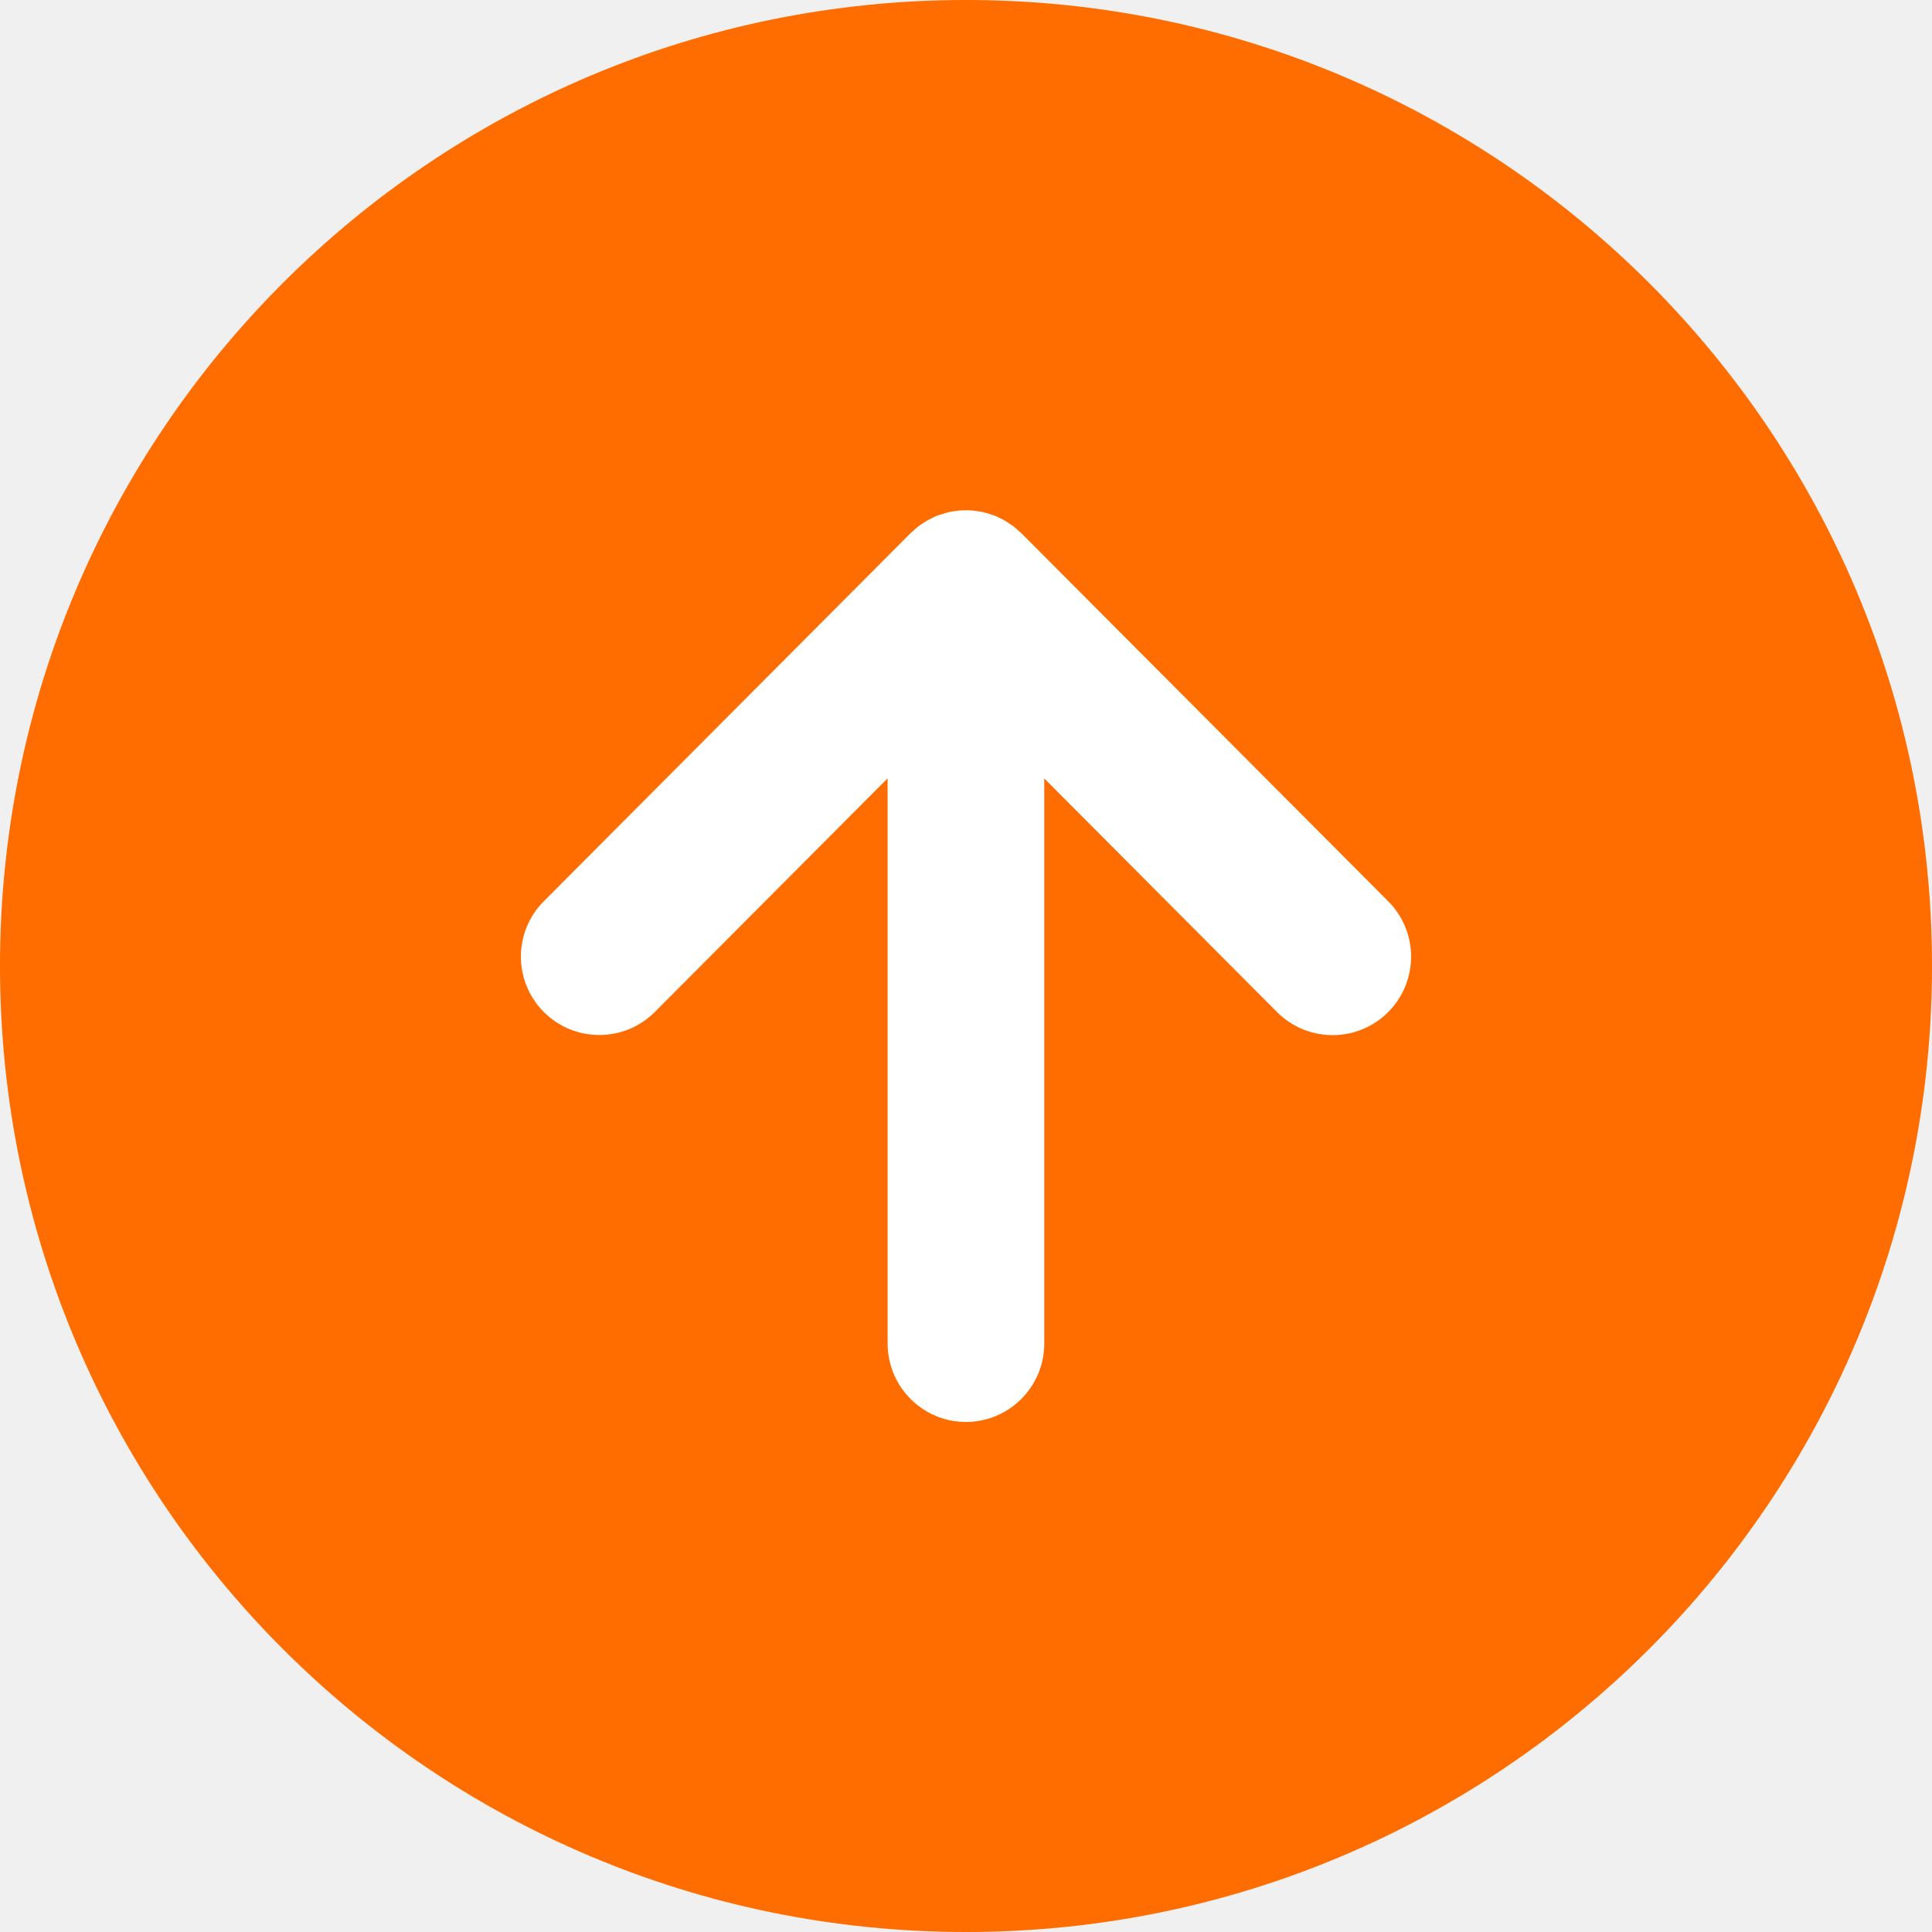
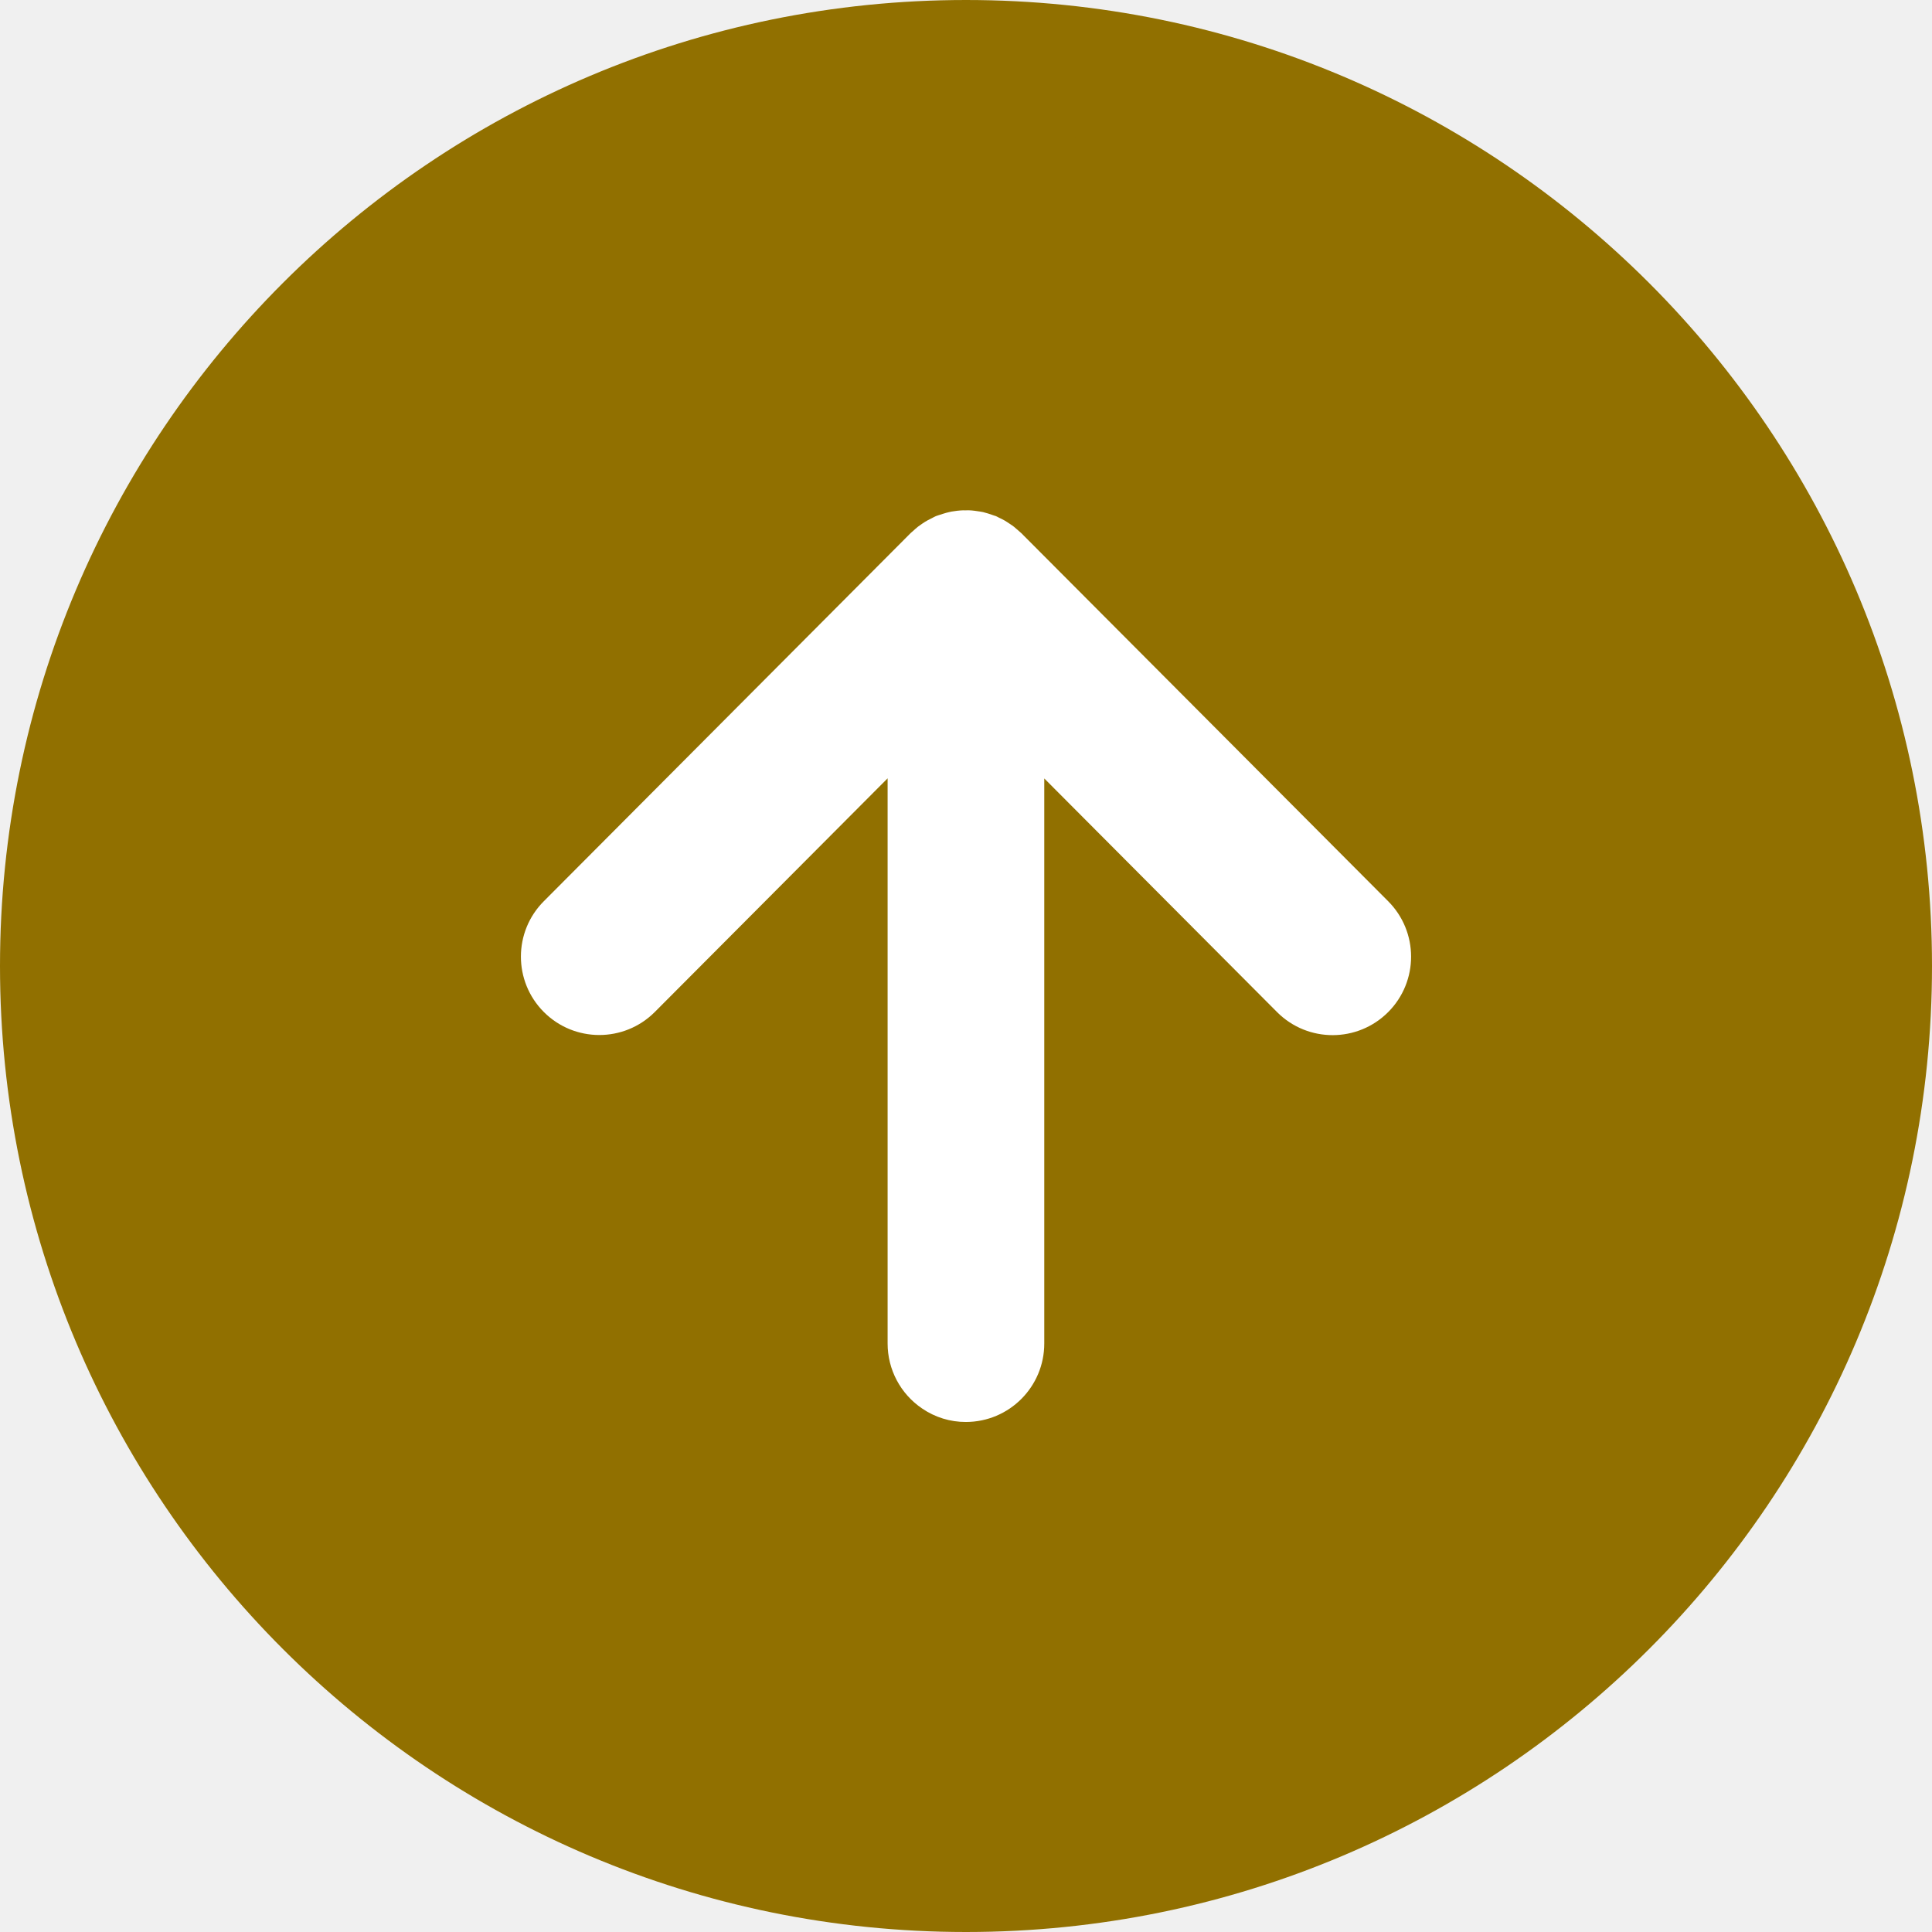
<svg xmlns="http://www.w3.org/2000/svg" width="178" height="178" viewBox="0 0 178 178">
  <defs>
    <style>
      .cls-1 {
-         fill: #ff6c00;
-         stroke: #ff6c00;
+         fill:  #917000;
+         stroke:  #917000;
        stroke-width: 12px;
      }

      .cls-2 {
        fill: #fff;
        fill-rule: evenodd;
      }
    </style>
  </defs>
  <circle class="cls-1" cx="89" cy="89" r="83" />
  <path class="cls-2" d="M786,7700.24c-0.15-.1-0.3-0.2-0.455-0.29a5.647,5.647,0,0,0-.515-0.26c-0.095-.05-0.181-0.1-0.278-0.14-0.052-.02-0.106-0.03-0.158-0.05-0.186-.07-0.375-0.13-0.563-0.19-0.154-.04-0.306-0.09-0.462-0.13-0.185-.04-0.374-0.06-0.56-0.09-0.161-.02-0.318-0.05-0.479-0.06a3.741,3.741,0,0,0-.58-0.01,3.571,3.571,0,0,0-.462.01c-0.2.01-.395,0.04-0.593,0.07a3.48,3.48,0,0,0-.446.08c-0.194.04-.384,0.1-0.577,0.16-0.148.04-.3,0.09-0.44,0.14a1.547,1.547,0,0,0-.2.07c-0.119.05-.225,0.11-0.339,0.17-0.147.07-.288,0.14-0.431,0.22a5.311,5.311,0,0,0-.5.31c-0.129.09-.259,0.18-0.38,0.27-0.164.13-.318,0.27-0.47,0.41-0.072.07-.149,0.12-0.218,0.19l-33.778,33.9a7.223,7.223,0,0,0,10.2,10.23l21.462-21.54v52.06a7.224,7.224,0,0,0,3.182,6,7.092,7.092,0,0,0,4.036,1.24,7.228,7.228,0,0,0,7.215-7.24h0v-52.05l21.461,21.54a7.23,7.23,0,0,0,10.21-10.24l-33.787-33.9c-0.072-.07-0.155-0.13-0.227-0.2-0.145-.13-0.295-0.26-0.452-0.39C786.282,7700.43,786.142,7700.33,786,7700.24Z" transform="translate(-693 -7652)" />
</svg>
